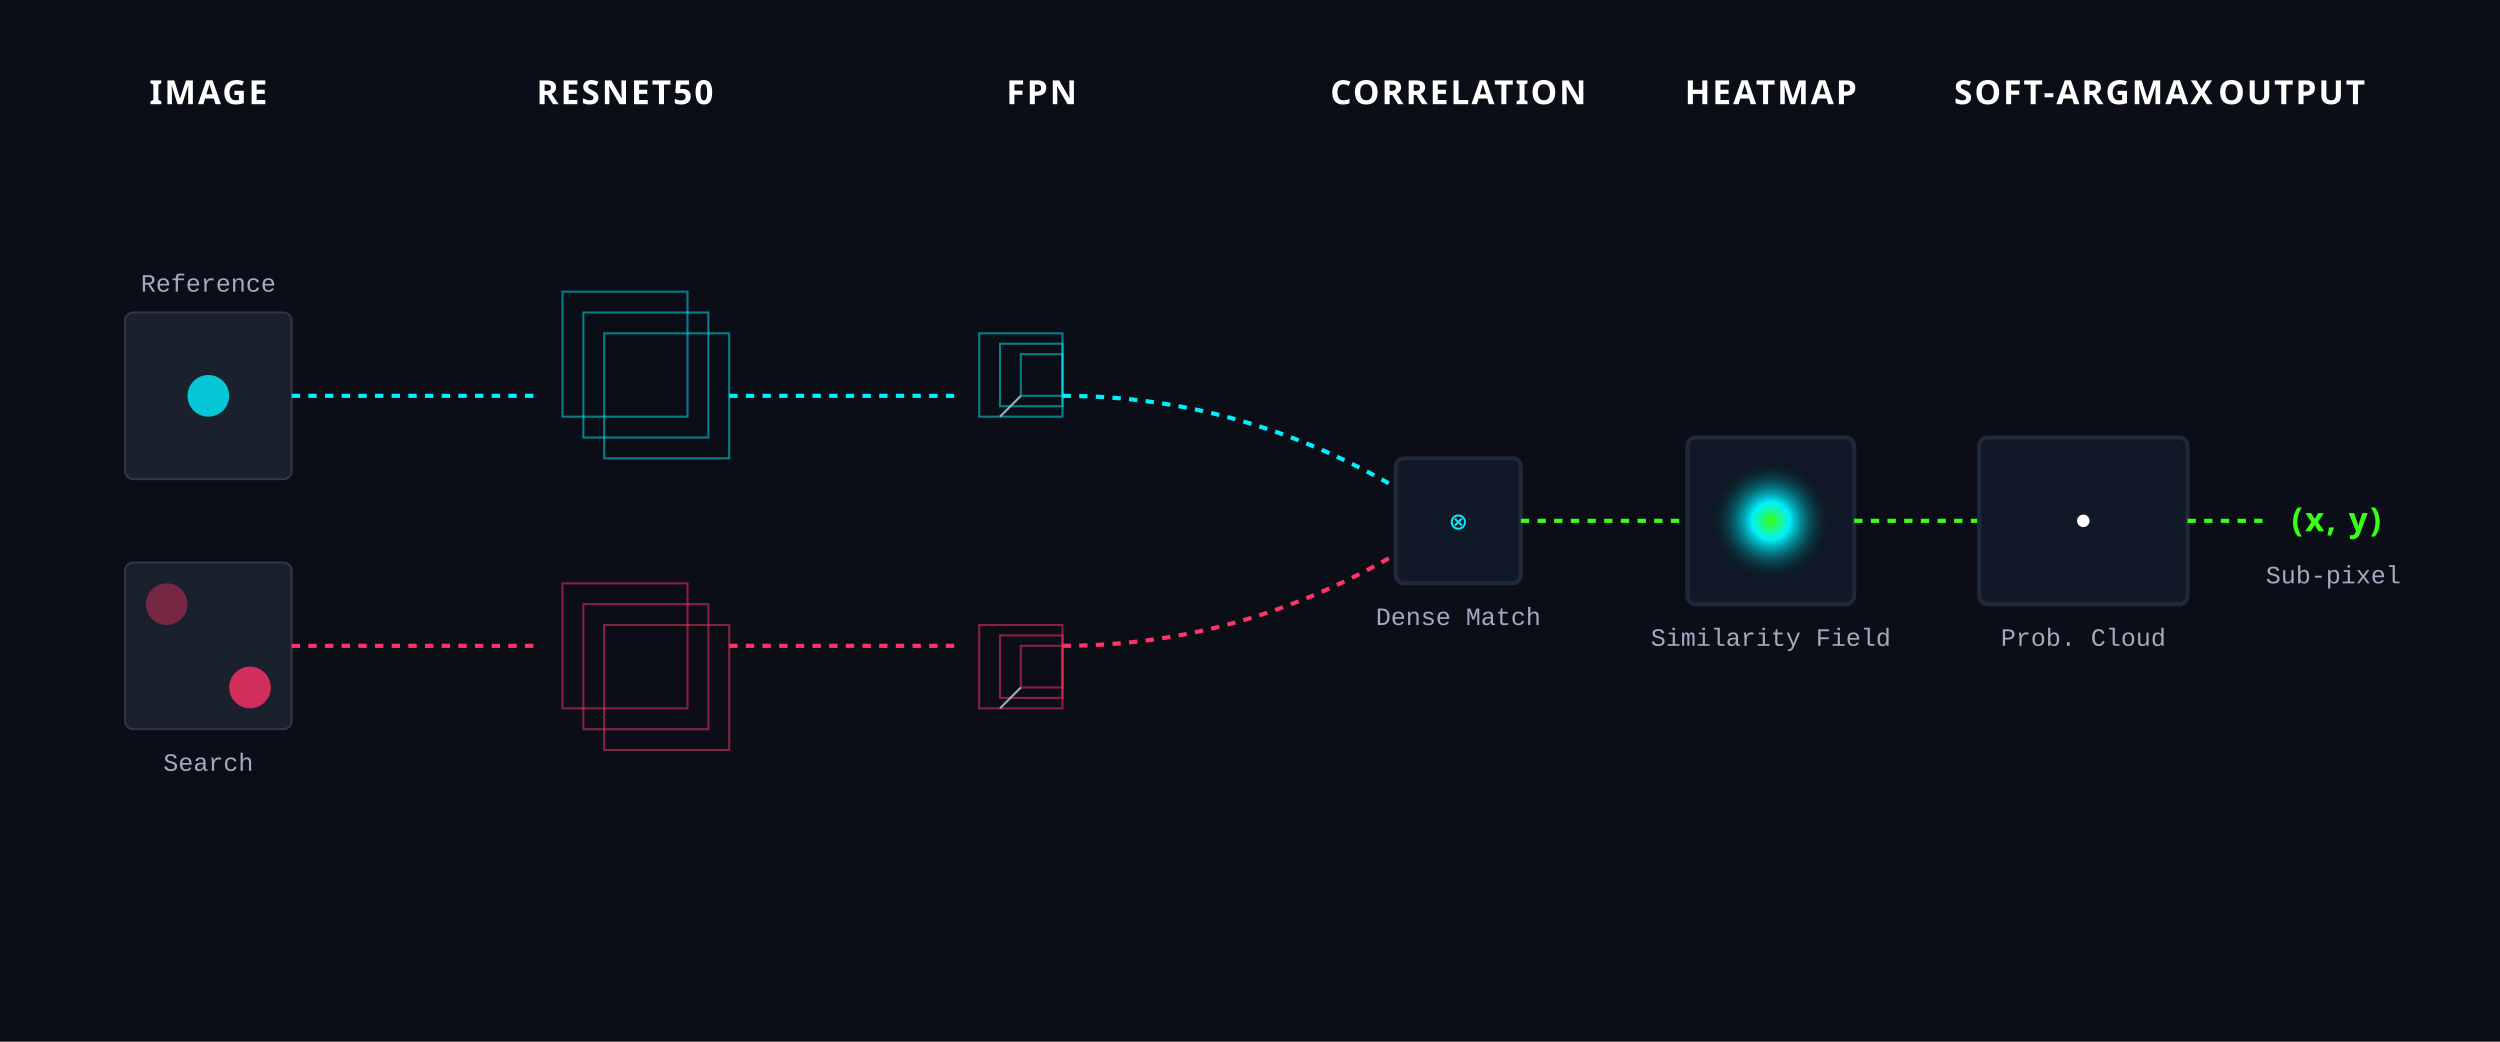
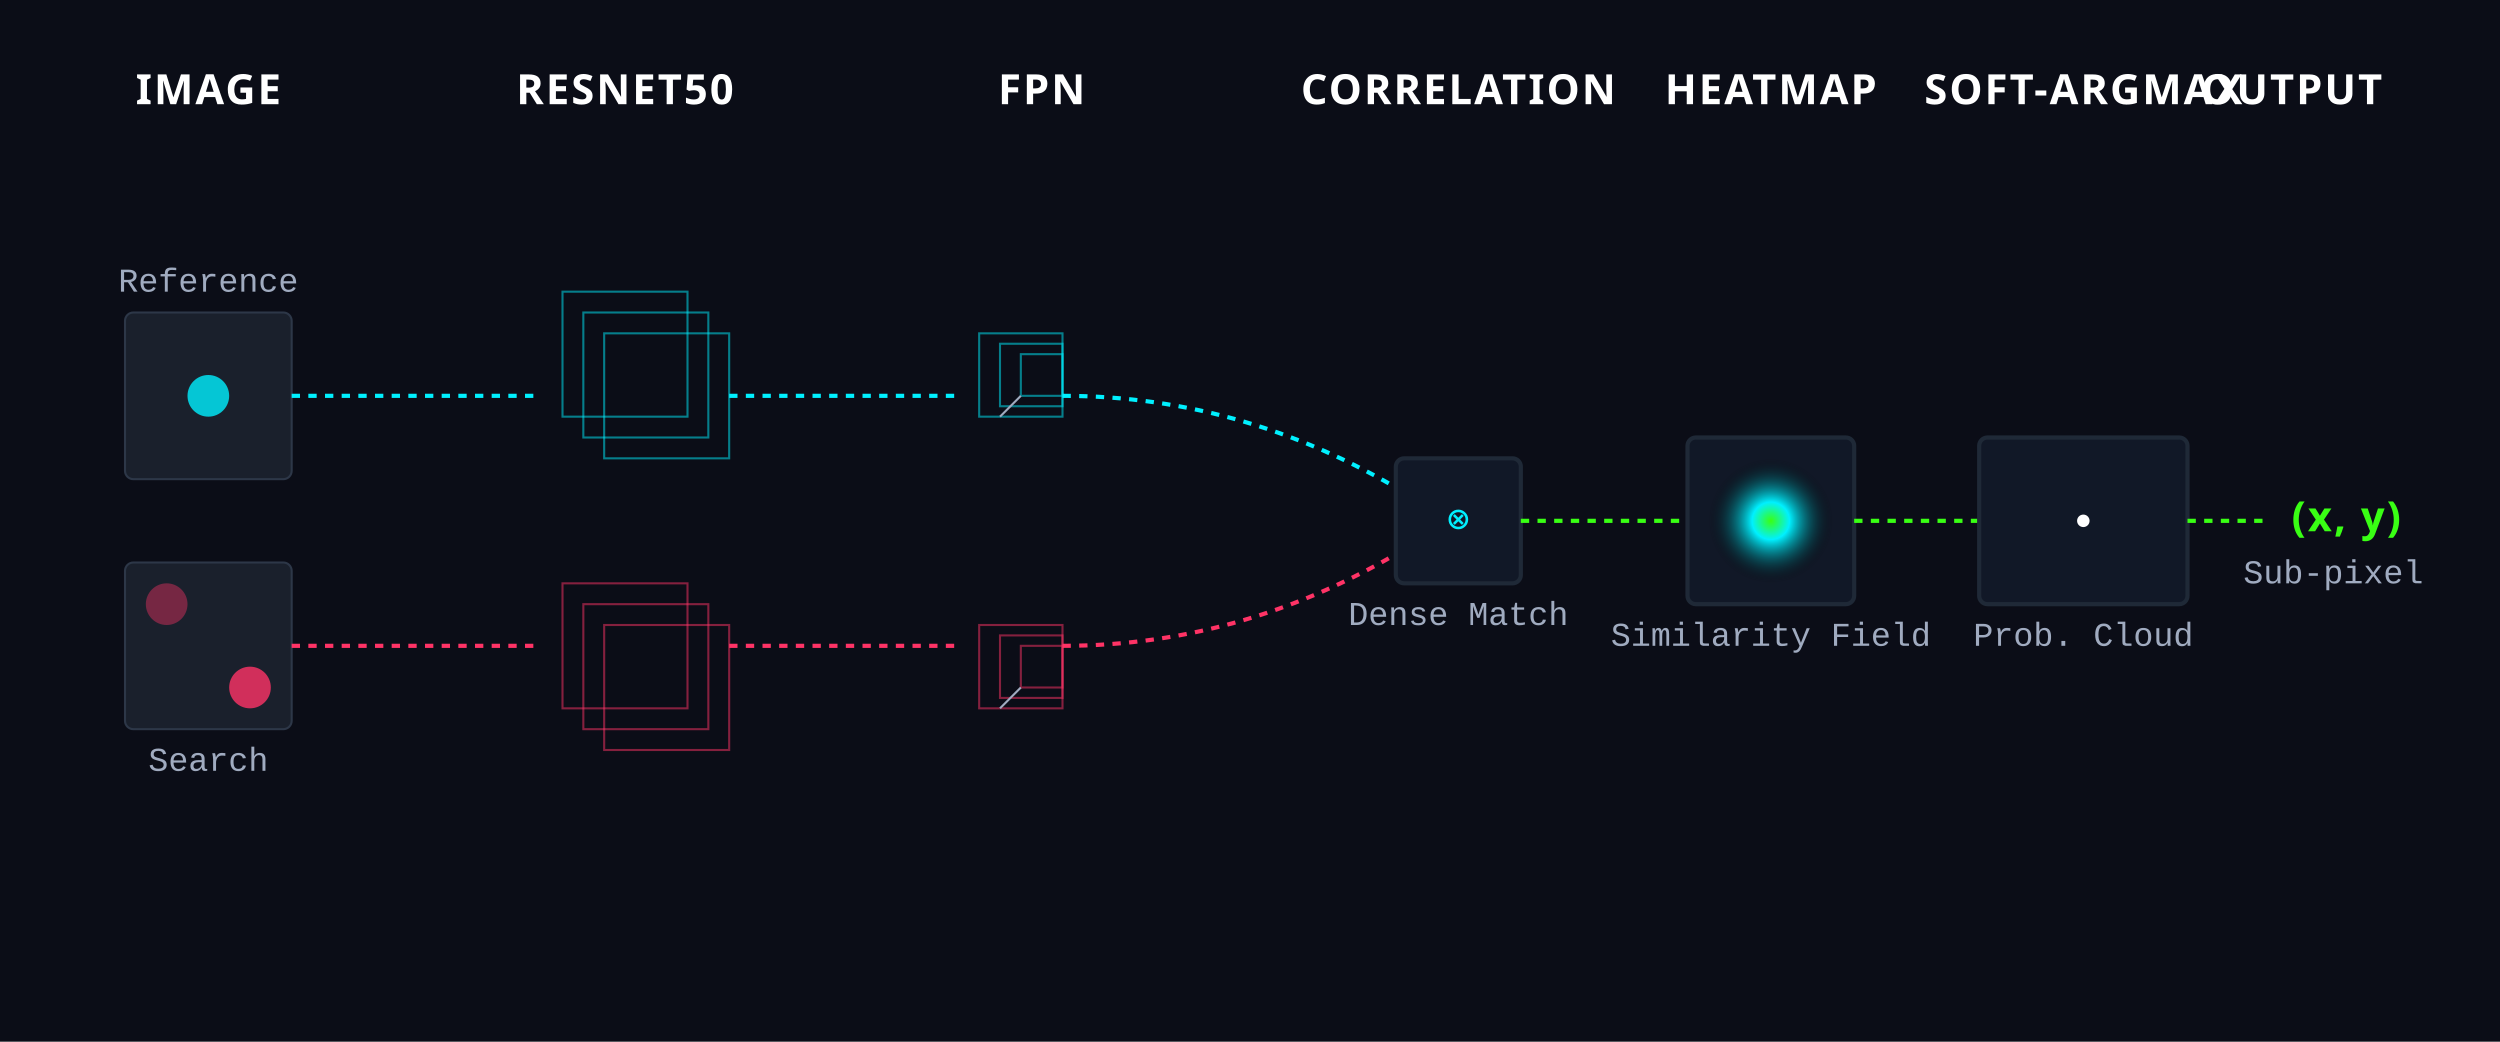
<svg xmlns="http://www.w3.org/2000/svg" viewBox="0 0 1200 500">
  <defs>
    <style>
      .bg { fill: #0B0D17; }
-       .text-large { font-family: 'Segoe UI', system-ui, sans-serif; font-size: 16px; font-weight: 800; fill: #FFFFFF; letter-spacing: 1px; }
-       .text-small { font-family: 'Courier New', monospace; font-size: 12px; fill: #A0ABC0; }
-       .text-math { font-family: 'Courier New', monospace; font-size: 14px; fill: #00F0FF; }
+       .text-large { font-family: 'Segoe UI', system-ui, sans-serif; font-size: 20px; font-weight: 800; fill: #FFFFFF; letter-spacing: 1px; }
+       .text-small { font-family: 'Courier New', monospace; font-size: 16px; fill: #A0ABC0; }
+       .text-math { font-family: 'Courier New', monospace; font-size: 18px; fill: #00F0FF; }
      
      .box { stroke: #1F2937; stroke-width: 2; fill: #111827; rx: 4; }
      
      /* Data Streams */
      .stream-ref { stroke: #00F0FF; stroke-width: 2; fill: none; stroke-dasharray: 4; animation: flow-r 2s infinite linear; }
      @keyframes flow-r { 100% { stroke-dashoffset: -8; } }
      
      .stream-search { stroke: #FF3366; stroke-width: 2; fill: none; stroke-dasharray: 4; animation: flow-s 2s infinite linear; }
      @keyframes flow-s { 100% { stroke-dashoffset: -8; } }

      .stream-joint { stroke: #39FF14; stroke-width: 2; fill: none; stroke-dasharray: 4; animation: flow-j 2s infinite linear; }
      @keyframes flow-j { 100% { stroke-dashoffset: -8; } }

      /* Transformations */
      /* Image -&gt; Features */
      .img { fill: #1A202C; stroke: #2D3748; }
      .feat { fill: none; stroke: #00F0FF; stroke-width: 1; opacity: 0.5; }
      .feat-s { fill: none; stroke: #FF3366; stroke-width: 1; opacity: 0.5; }
      
      /* FPN merging scales */
      .fpn-l1 { stroke: #A0ABC0; stroke-width: 1; fill: none; }
      
      /* Heatmap */
      .hm { fill: url(#hm-grad); }
      
      /* Probability Cloud (Soft-Argmax) */
      .prob { fill: #39FF14; animation: pulse-prob 2s infinite alternate; }
      @keyframes pulse-prob { 0% { opacity: 0.4; r: 20; } 100% { opacity: 0.8; r: 10; } }

      /* The coordinate */
      .coord { fill: #39FF14; }
    </style>
    <radialGradient id="hm-grad" cx="50%" cy="50%" r="50%">
      <stop offset="0%" stop-color="#39FF14" />
      <stop offset="30%" stop-color="#00F0FF" />
      <stop offset="100%" stop-color="transparent" />
    </radialGradient>
  </defs>
  <rect class="bg" width="1200" height="500" />
  <text class="text-large" x="100" y="50" text-anchor="middle">IMAGE</text>
  <text class="text-large" x="300" y="50" text-anchor="middle">RESNET50</text>
  <text class="text-large" x="500" y="50" text-anchor="middle">FPN</text>
  <text class="text-large" x="700" y="50" text-anchor="middle">CORRELATION</text>
  <text class="text-large" x="850" y="50" text-anchor="middle">HEATMAP</text>
  <text class="text-large" x="1000" y="50" text-anchor="middle">SOFT-ARGMAX</text>
  <text class="text-large" x="1100" y="50" text-anchor="middle">OUTPUT</text>
  <g transform="translate(0, 150)">
    <rect class="img" x="60" y="0" width="80" height="80" rx="4" />
    <circle cx="100" cy="40" r="10" fill="#00F0FF" opacity="0.8" />
    <text class="text-small" x="100" y="-10" text-anchor="middle">Reference</text>
    <path class="stream-ref" d="M 140 40 L 260 40" />
    <rect class="feat" x="270" y="-10" width="60" height="60" />
    <rect class="feat" x="280" y="0" width="60" height="60" />
    <rect class="feat" x="290" y="10" width="60" height="60" />
    <path class="stream-ref" d="M 350 40 L 460 40" />
    <rect class="feat" x="470" y="10" width="40" height="40" />
    <rect class="feat" x="480" y="15" width="30" height="30" />
    <rect class="feat" x="490" y="20" width="20" height="20" />
    <line class="fpn-l1" x1="480" y1="50" x2="490" y2="40" />
    <path class="stream-ref" d="M 510 40 Q 600 40 680 90" />
  </g>
  <g transform="translate(0, 350)">
    <rect class="img" x="60" y="-80" width="80" height="80" rx="4" />
    <circle cx="120" cy="-20" r="10" fill="#FF3366" opacity="0.8" />
    <circle cx="80" cy="-60" r="10" fill="#FF3366" opacity="0.4" />
    <text class="text-small" x="100" y="20" text-anchor="middle">Search</text>
    <path class="stream-search" d="M 140 -40 L 260 -40" />
    <rect class="feat-s" x="270" y="-70" width="60" height="60" />
    <rect class="feat-s" x="280" y="-60" width="60" height="60" />
    <rect class="feat-s" x="290" y="-50" width="60" height="60" />
    <path class="stream-search" d="M 350 -40 L 460 -40" />
    <rect class="feat-s" x="470" y="-50" width="40" height="40" />
    <rect class="feat-s" x="480" y="-45" width="30" height="30" />
    <rect class="feat-s" x="490" y="-40" width="20" height="20" />
    <line class="fpn-l1" x1="480" y1="-10" x2="490" y2="-20" />
    <path class="stream-search" d="M 510 -40 Q 600 -40 680 -90" />
  </g>
  <g transform="translate(700, 250)">
    <rect class="box" x="-30" y="-30" width="60" height="60" rx="30" />
    <text class="text-math" x="0" y="5" text-anchor="middle" font-size="20">⊗</text>
    <text class="text-small" x="0" y="50" text-anchor="middle">Dense Match</text>
    <path class="stream-joint" d="M 30 0 L 110 0" />
    <rect class="box" x="110" y="-40" width="80" height="80" />
    <rect class="hm" x="120" y="-30" width="60" height="60" />
    <text class="text-small" x="150" y="60" text-anchor="middle">Similarity Field</text>
    <path class="stream-joint" d="M 190 0 L 250 0" />
    <rect class="box" stroke="#39FF14" x="250" y="-40" width="100" height="80" rx="10" />
    <circle class="prob" cx="300" cy="0" />
    <circle cx="300" cy="0" r="3" fill="#FFF" />
    <text class="text-small" x="300" y="60" text-anchor="middle">Prob. Cloud</text>
    <path class="stream-joint" d="M 350 0 L 390 0" />
    <text class="text-large coord" x="400" y="5">(x, y)</text>
    <text class="text-small" x="420" y="30" text-anchor="middle">Sub-pixel</text>
  </g>
</svg>
